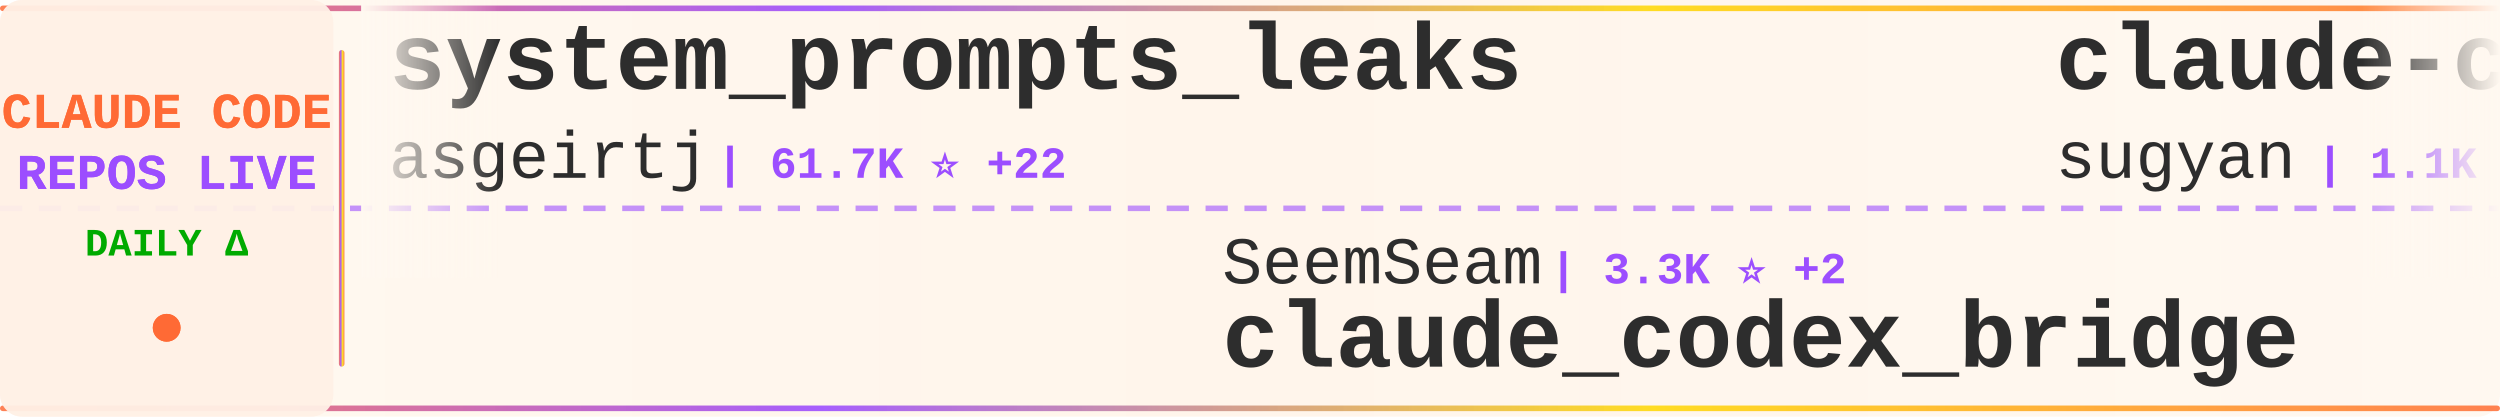
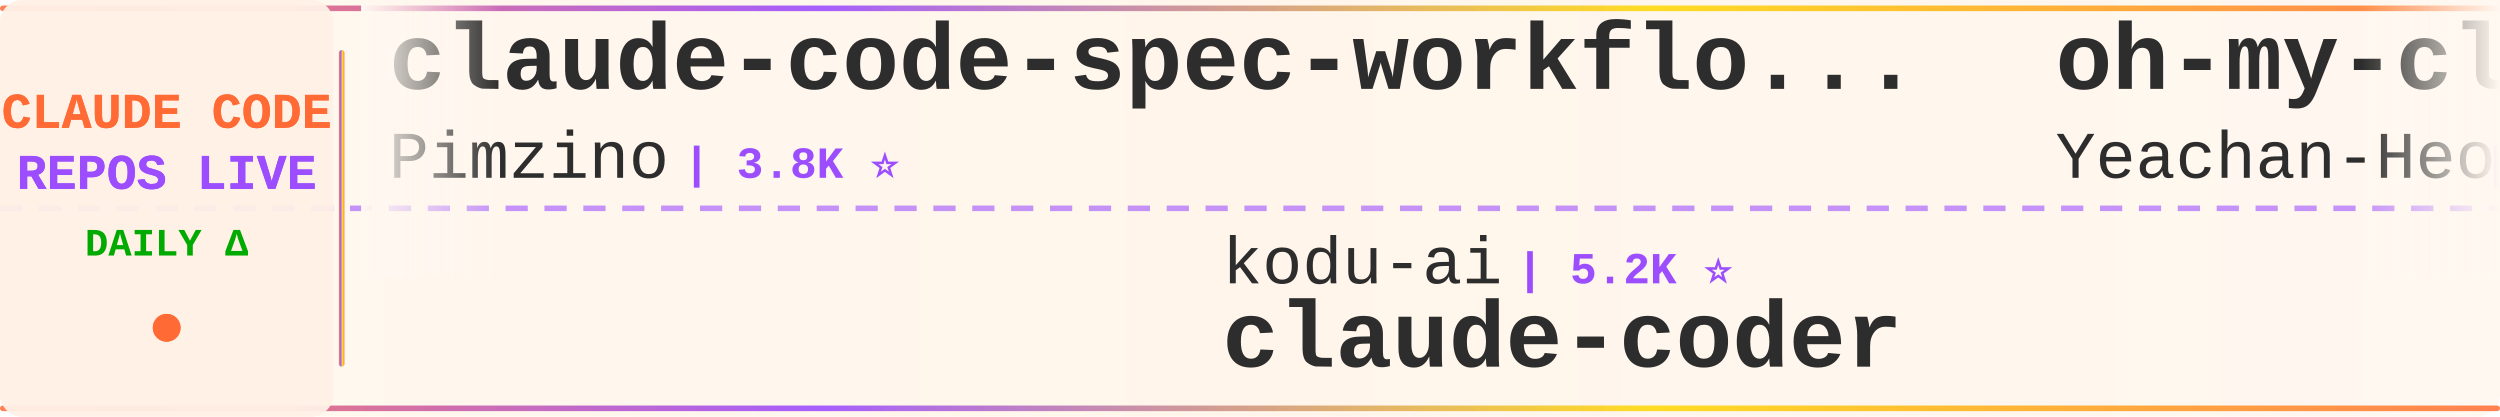
<svg xmlns="http://www.w3.org/2000/svg" width="900" height="150">
  <defs>
    <linearGradient id="tickerBg" x1="0%" y1="0%" x2="100%" y2="0%">
      <stop offset="0%" style="stop-color:#fff8f0;stop-opacity:0.98" />
      <stop offset="50%" style="stop-color:#fff5eb;stop-opacity:1" />
      <stop offset="100%" style="stop-color:#fff8f0;stop-opacity:0.98" />
    </linearGradient>
    <linearGradient id="borderGrad" x1="0%" y1="0%" x2="100%" y2="0%">
      <stop offset="0%" style="stop-color:#FF6B35;stop-opacity:0.85">
        <animate attributeName="stop-opacity" values="0.85;1;0.85" dur="2s" repeatCount="indefinite" />
      </stop>
      <stop offset="33%" style="stop-color:#9C4EFF;stop-opacity:0.9">
        <animate attributeName="stop-opacity" values="0.9;1;0.9" dur="2.2s" repeatCount="indefinite" />
      </stop>
      <stop offset="66%" style="stop-color:#FFD700;stop-opacity:0.85">
        <animate attributeName="stop-opacity" values="0.85;1;0.85" dur="1.8s" repeatCount="indefinite" />
      </stop>
      <stop offset="100%" style="stop-color:#FF6B35;stop-opacity:0.85">
        <animate attributeName="stop-opacity" values="0.85;1;0.85" dur="2s" repeatCount="indefinite" />
      </stop>
    </linearGradient>
    <filter id="textGlow">
      <feGaussianBlur stdDeviation="0.15" result="coloredBlur" />
      <feMerge>
        <feMergeNode in="coloredBlur" />
        <feMergeNode in="SourceGraphic" />
      </feMerge>
    </filter>
    <filter id="metricGlow">
      <feGaussianBlur stdDeviation="0.2" result="coloredBlur" />
      <feMerge>
        <feMergeNode in="coloredBlur" />
        <feMergeNode in="SourceGraphic" />
      </feMerge>
    </filter>
    <linearGradient id="leftFade" x1="0%" y1="0%" x2="100%" y2="0%">
      <stop offset="0%" style="stop-color:#fff8f0;stop-opacity:1" />
      <stop offset="100%" style="stop-color:#fff8f0;stop-opacity:0" />
    </linearGradient>
    <linearGradient id="rightFade" x1="0%" y1="0%" x2="100%" y2="0%">
      <stop offset="0%" style="stop-color:#fff8f0;stop-opacity:0" />
      <stop offset="100%" style="stop-color:#fff8f0;stop-opacity:1" />
    </linearGradient>
  </defs>
  <rect width="900" height="150" fill="url(#tickerBg)" rx="8" />
  <rect x="0" y="2" width="900" height="2" fill="url(#borderGrad)" rx="1" />
  <rect x="0" y="146" width="900" height="2" fill="url(#borderGrad)" rx="1" />
  <line x1="0" y1="75" x2="900" y2="75" stroke="#9C4EFF" stroke-width="2" stroke-dasharray="8 6" opacity="0.6" />
  <rect x="0" y="0" width="120" height="150" fill="#fff0e6" opacity="0.95" rx="8" />
  <text x="60" y="46" font-family="'Courier New', monospace" font-size="18" font-weight="bold" fill="#FF6B35" text-anchor="middle" filter="url(#textGlow)">
    CLAUDE CODE
  </text>
  <text x="60" y="68" font-family="'Courier New', monospace" font-size="18" font-weight="bold" fill="#9C4EFF" text-anchor="middle" filter="url(#textGlow)">
    REPOS LIVE
  </text>
  <text x="60" y="92" font-family="'Courier New', monospace" font-size="14" font-weight="bold" fill="#00aa00" text-anchor="middle">
    DAILY Δ
  </text>
  <circle cx="60" cy="118" r="5" fill="#FF6B35" filter="url(#metricGlow)">
    <animate attributeName="r" values="4;6;4" dur="1.5s" repeatCount="indefinite" />
    <animate attributeName="opacity" values="0.6;1;0.6" dur="1.5s" repeatCount="indefinite" />
  </circle>
  <rect x="122" y="18" width="2" height="114" fill="url(#borderGrad)" rx="1" />
  <clipPath id="tickerClip">
    <rect x="130" y="0" width="770" height="150" />
  </clipPath>
  <g clip-path="url(#tickerClip)">
    <g id="tickerItems">
      <animateTransform attributeName="transform" attributeType="XML" type="translate" from="0 0" to="-3000 0" dur="54s" repeatCount="indefinite" />
      <g transform="translate(0, 0)">
-         <text x="140" y="32" font-family="'Courier New', monospace" font-size="34" font-weight="bold" fill="#2d2d2d">system_prompts_leaks</text>
-         <text x="140" y="64" font-family="'Courier New', monospace" font-size="24" font-weight="normal" fill="#2d2d2d" opacity="1.0">asgeirtj</text>
-         <text x="258" y="64" font-family="'Courier New', monospace" font-size="16" font-weight="bold" fill="#9C4EFF"> | 61.7K ⭐ +22</text>
+         <text x="140" y="32" font-family="'Courier New', monospace" font-size="34" font-weight="bold" fill="#2d2d2d">claude-code-spec-workflo...</text>
+         <text x="140" y="64" font-family="'Courier New', monospace" font-size="24" font-weight="normal" fill="#2d2d2d" opacity="1.0">Pimzino</text>
+         <text x="246" y="64" font-family="'Courier New', monospace" font-size="16" font-weight="bold" fill="#9C4EFF"> | 3.8K ⭐</text>
      </g>
      <g transform="translate(300, 0)">
-         <text x="140" y="102" font-family="'Courier New', monospace" font-size="24" font-weight="normal" fill="#2d2d2d" opacity="1.0">SeemSeam</text>
-         <text x="258" y="102" font-family="'Courier New', monospace" font-size="16" font-weight="bold" fill="#9C4EFF"> | 3.3K ⭐ +2</text>
-         <text x="140" y="132" font-family="'Courier New', monospace" font-size="34" font-weight="bold" fill="#2d2d2d">claude_codex_bridge</text>
+         <text x="140" y="102" font-family="'Courier New', monospace" font-size="24" font-weight="normal" fill="#2d2d2d" opacity="1.0">kodu-ai</text>
+         <text x="246" y="102" font-family="'Courier New', monospace" font-size="16" font-weight="bold" fill="#9C4EFF"> | 5.2K ⭐</text>
+         <text x="140" y="132" font-family="'Courier New', monospace" font-size="34" font-weight="bold" fill="#2d2d2d">claude-coder</text>
      </g>
      <g transform="translate(600, 0)">
-         <text x="140" y="32" font-family="'Courier New', monospace" font-size="34" font-weight="bold" fill="#2d2d2d">claude-code-webui</text>
-         <text x="140" y="64" font-family="'Courier New', monospace" font-size="24" font-weight="normal" fill="#2d2d2d" opacity="1.0">sugyan</text>
-         <text x="234" y="64" font-family="'Courier New', monospace" font-size="16" font-weight="bold" fill="#9C4EFF"> | 1.1K ⭐</text>
+         <text x="140" y="32" font-family="'Courier New', monospace" font-size="34" font-weight="bold" fill="#2d2d2d">oh-my-claudecode</text>
+         <text x="140" y="64" font-family="'Courier New', monospace" font-size="24" font-weight="normal" fill="#2d2d2d" opacity="1.0">Yeachan-Heo</text>
+         <text x="294" y="64" font-family="'Courier New', monospace" font-size="16" font-weight="bold" fill="#9C4EFF"> | 38.2K ⭐ +1</text>
      </g>
      <g transform="translate(900, 0)">
-         <text x="140" y="102" font-family="'Courier New', monospace" font-size="24" font-weight="normal" fill="#2d2d2d" opacity="1.0">ponponon</text>
-         <text x="258" y="102" font-family="'Courier New', monospace" font-size="16" font-weight="bold" fill="#9C4EFF"> | 2.3K ⭐</text>
-         <text x="140" y="132" font-family="'Courier New', monospace" font-size="34" font-weight="bold" fill="#2d2d2d">claude_code_src</text>
+         <text x="140" y="102" font-family="'Courier New', monospace" font-size="24" font-weight="normal" fill="#2d2d2d" opacity="1.0">affaan-m</text>
+         <text x="258" y="102" font-family="'Courier New', monospace" font-size="16" font-weight="bold" fill="#9C4EFF"> | 236.7K ⭐ +34</text>
+         <text x="140" y="132" font-family="'Courier New', monospace" font-size="34" font-weight="bold" fill="#2d2d2d">ECC</text>
      </g>
      <g transform="translate(1200, 0)">
-         <text x="140" y="32" font-family="'Courier New', monospace" font-size="34" font-weight="bold" fill="#2d2d2d">claude-code-source</text>
-         <text x="140" y="64" font-family="'Courier New', monospace" font-size="24" font-weight="normal" fill="#2d2d2d" opacity="1.0">JrCx7scC</text>
-         <text x="258" y="64" font-family="'Courier New', monospace" font-size="16" font-weight="bold" fill="#9C4EFF"> | 371 ⭐</text>
+         <text x="140" y="32" font-family="'Courier New', monospace" font-size="34" font-weight="bold" fill="#2d2d2d">claude-code-rev</text>
+         <text x="140" y="64" font-family="'Courier New', monospace" font-size="24" font-weight="normal" fill="#2d2d2d" opacity="1.0">oboard</text>
+         <text x="234" y="64" font-family="'Courier New', monospace" font-size="16" font-weight="bold" fill="#9C4EFF"> | 3.3K ⭐ +1</text>
      </g>
      <g transform="translate(1500, 0)">
-         <text x="140" y="102" font-family="'Courier New', monospace" font-size="24" font-weight="normal" fill="#2d2d2d" opacity="1.0">simonw</text>
-         <text x="234" y="102" font-family="'Courier New', monospace" font-size="16" font-weight="bold" fill="#9C4EFF"> | 1.6K ⭐</text>
-         <text x="140" y="132" font-family="'Courier New', monospace" font-size="34" font-weight="bold" fill="#2d2d2d">claude-code-transcripts</text>
+         <text x="140" y="102" font-family="'Courier New', monospace" font-size="24" font-weight="normal" fill="#2d2d2d" opacity="1.0">repowise-dev</text>
+         <text x="306" y="102" font-family="'Courier New', monospace" font-size="16" font-weight="bold" fill="#9C4EFF"> | 1.2K ⭐</text>
+         <text x="140" y="132" font-family="'Courier New', monospace" font-size="34" font-weight="bold" fill="#2d2d2d">claude-code-prompts</text>
      </g>
      <g transform="translate(1800, 0)">
-         <text x="140" y="32" font-family="'Courier New', monospace" font-size="34" font-weight="bold" fill="#2d2d2d">claude-code-showcase</text>
-         <text x="140" y="64" font-family="'Courier New', monospace" font-size="24" font-weight="normal" fill="#2d2d2d" opacity="1.0">ChrisWiles</text>
-         <text x="282" y="64" font-family="'Courier New', monospace" font-size="16" font-weight="bold" fill="#9C4EFF"> | 6.0K ⭐ -1</text>
+         <text x="140" y="32" font-family="'Courier New', monospace" font-size="34" font-weight="bold" fill="#2d2d2d">claude-code-base-action</text>
+         <text x="140" y="64" font-family="'Courier New', monospace" font-size="24" font-weight="normal" fill="#2d2d2d" opacity="1.0">anthropics</text>
+         <text x="282" y="64" font-family="'Courier New', monospace" font-size="16" font-weight="bold" fill="#9C4EFF"> | 931 ⭐</text>
      </g>
      <g transform="translate(2100, 0)">
-         <text x="140" y="102" font-family="'Courier New', monospace" font-size="24" font-weight="normal" fill="#2d2d2d" opacity="1.0">xu-xiang</text>
-         <text x="258" y="102" font-family="'Courier New', monospace" font-size="16" font-weight="bold" fill="#9C4EFF"> | 1.8K ⭐ +1</text>
-         <text x="140" y="132" font-family="'Courier New', monospace" font-size="34" font-weight="bold" fill="#2d2d2d">everything-claude-code-z...</text>
+         <text x="140" y="102" font-family="'Courier New', monospace" font-size="24" font-weight="normal" fill="#2d2d2d" opacity="1.0">fazxes</text>
+         <text x="234" y="102" font-family="'Courier New', monospace" font-size="16" font-weight="bold" fill="#9C4EFF"> | 228 ⭐</text>
+         <text x="140" y="132" font-family="'Courier New', monospace" font-size="34" font-weight="bold" fill="#2d2d2d">Claude-code</text>
      </g>
      <g transform="translate(2400, 0)">
-         <text x="140" y="32" font-family="'Courier New', monospace" font-size="34" font-weight="bold" fill="#2d2d2d">claude-code-security-rev...</text>
-         <text x="140" y="64" font-family="'Courier New', monospace" font-size="24" font-weight="normal" fill="#2d2d2d" opacity="1.0">anthropics</text>
-         <text x="282" y="64" font-family="'Courier New', monospace" font-size="16" font-weight="bold" fill="#9C4EFF"> | 5.7K ⭐</text>
+         <text x="140" y="32" font-family="'Courier New', monospace" font-size="34" font-weight="bold" fill="#2d2d2d">claude-code-ultimate-gui...</text>
+         <text x="140" y="64" font-family="'Courier New', monospace" font-size="24" font-weight="normal" fill="#2d2d2d" opacity="1.0">FlorianBruniaux</text>
+         <text x="342" y="64" font-family="'Courier New', monospace" font-size="16" font-weight="bold" fill="#9C4EFF"> | 5.6K ⭐</text>
      </g>
      <g transform="translate(2700, 0)">
-         <text x="140" y="102" font-family="'Courier New', monospace" font-size="24" font-weight="normal" fill="#2d2d2d" opacity="1.0">lintsinghua</text>
-         <text x="294" y="102" font-family="'Courier New', monospace" font-size="16" font-weight="bold" fill="#9C4EFF"> | 4.0K ⭐</text>
-         <text x="140" y="132" font-family="'Courier New', monospace" font-size="34" font-weight="bold" fill="#2d2d2d">claude-code-book</text>
+         <text x="140" y="102" font-family="'Courier New', monospace" font-size="24" font-weight="normal" fill="#2d2d2d" opacity="1.0">pedrohcgs</text>
+         <text x="270" y="102" font-family="'Courier New', monospace" font-size="16" font-weight="bold" fill="#9C4EFF"> | 1.4K ⭐</text>
+         <text x="140" y="132" font-family="'Courier New', monospace" font-size="34" font-weight="bold" fill="#2d2d2d">claude-code-my-workflow</text>
      </g>
      <g transform="translate(3000, 0)">
-         <text x="140" y="32" font-family="'Courier New', monospace" font-size="34" font-weight="bold" fill="#2d2d2d">system_prompts_leaks</text>
-         <text x="140" y="64" font-family="'Courier New', monospace" font-size="24" font-weight="normal" fill="#2d2d2d" opacity="1.0">asgeirtj</text>
-         <text x="258" y="64" font-family="'Courier New', monospace" font-size="16" font-weight="bold" fill="#9C4EFF"> | 61.7K ⭐ +22</text>
+         <text x="140" y="32" font-family="'Courier New', monospace" font-size="34" font-weight="bold" fill="#2d2d2d">claude-code-spec-workflo...</text>
+         <text x="140" y="64" font-family="'Courier New', monospace" font-size="24" font-weight="normal" fill="#2d2d2d" opacity="1.0">Pimzino</text>
+         <text x="246" y="64" font-family="'Courier New', monospace" font-size="16" font-weight="bold" fill="#9C4EFF"> | 3.8K ⭐</text>
      </g>
      <g transform="translate(3300, 0)">
-         <text x="140" y="102" font-family="'Courier New', monospace" font-size="24" font-weight="normal" fill="#2d2d2d" opacity="1.0">SeemSeam</text>
-         <text x="258" y="102" font-family="'Courier New', monospace" font-size="16" font-weight="bold" fill="#9C4EFF"> | 3.3K ⭐ +2</text>
-         <text x="140" y="132" font-family="'Courier New', monospace" font-size="34" font-weight="bold" fill="#2d2d2d">claude_codex_bridge</text>
+         <text x="140" y="102" font-family="'Courier New', monospace" font-size="24" font-weight="normal" fill="#2d2d2d" opacity="1.0">kodu-ai</text>
+         <text x="246" y="102" font-family="'Courier New', monospace" font-size="16" font-weight="bold" fill="#9C4EFF"> | 5.2K ⭐</text>
+         <text x="140" y="132" font-family="'Courier New', monospace" font-size="34" font-weight="bold" fill="#2d2d2d">claude-coder</text>
      </g>
      <g transform="translate(3600, 0)">
-         <text x="140" y="32" font-family="'Courier New', monospace" font-size="34" font-weight="bold" fill="#2d2d2d">claude-code-webui</text>
-         <text x="140" y="64" font-family="'Courier New', monospace" font-size="24" font-weight="normal" fill="#2d2d2d" opacity="1.0">sugyan</text>
-         <text x="234" y="64" font-family="'Courier New', monospace" font-size="16" font-weight="bold" fill="#9C4EFF"> | 1.1K ⭐</text>
+         <text x="140" y="32" font-family="'Courier New', monospace" font-size="34" font-weight="bold" fill="#2d2d2d">oh-my-claudecode</text>
+         <text x="140" y="64" font-family="'Courier New', monospace" font-size="24" font-weight="normal" fill="#2d2d2d" opacity="1.0">Yeachan-Heo</text>
+         <text x="294" y="64" font-family="'Courier New', monospace" font-size="16" font-weight="bold" fill="#9C4EFF"> | 38.2K ⭐ +1</text>
      </g>
      <g transform="translate(3900, 0)">
-         <text x="140" y="102" font-family="'Courier New', monospace" font-size="24" font-weight="normal" fill="#2d2d2d" opacity="1.0">ponponon</text>
-         <text x="258" y="102" font-family="'Courier New', monospace" font-size="16" font-weight="bold" fill="#9C4EFF"> | 2.3K ⭐</text>
-         <text x="140" y="132" font-family="'Courier New', monospace" font-size="34" font-weight="bold" fill="#2d2d2d">claude_code_src</text>
+         <text x="140" y="102" font-family="'Courier New', monospace" font-size="24" font-weight="normal" fill="#2d2d2d" opacity="1.0">affaan-m</text>
+         <text x="258" y="102" font-family="'Courier New', monospace" font-size="16" font-weight="bold" fill="#9C4EFF"> | 236.7K ⭐ +34</text>
+         <text x="140" y="132" font-family="'Courier New', monospace" font-size="34" font-weight="bold" fill="#2d2d2d">ECC</text>
      </g>
    </g>
  </g>
  <rect x="130" y="0" width="50" height="100" fill="url(#leftFade)" />
  <rect x="850" y="0" width="50" height="100" fill="url(#rightFade)" />
</svg>
